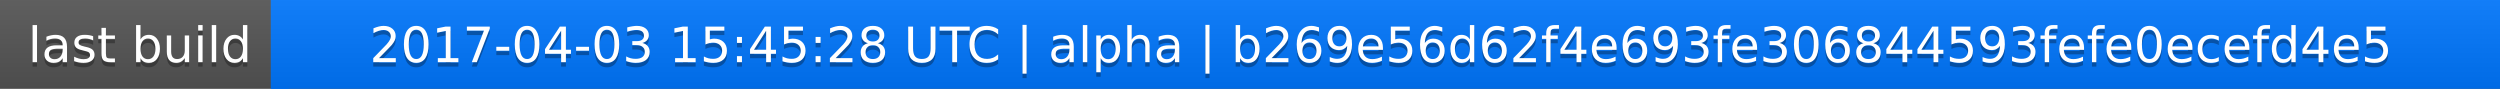
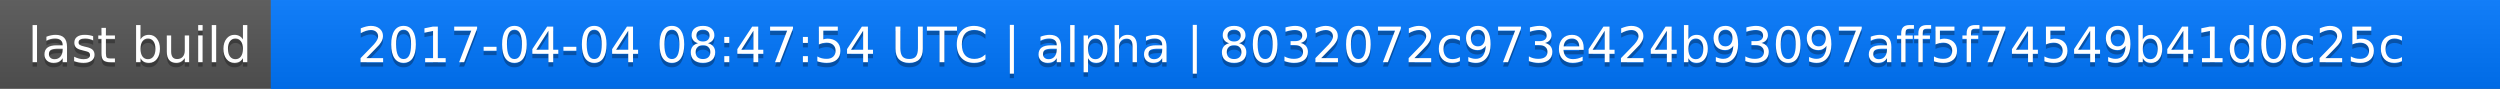
<svg xmlns="http://www.w3.org/2000/svg" width="563" height="20">
  <linearGradient id="a" x2="0" y2="100%">
    <stop offset="0" stop-color="#bbb" stop-opacity=".1" />
    <stop offset="1" stop-opacity=".1" />
  </linearGradient>
  <rect rx="0" width="563" height="20" fill="#555" />
  <rect rx="0" x="61" width="502" height="20" fill="#07f" />
  <path fill="#07f" d="M61 0h4v20h-4z" />
  <rect rx="0" width="563" height="20" fill="url(#a)" />
  <g fill="#fff" text-anchor="middle" font-family="DejaVu Sans,Verdana,Geneva,sans-serif" font-size="11">
    <text x="31.5" y="15" fill="#010101" fill-opacity=".3">last build</text>
    <text x="31.5" y="14">last build</text>
-     <text x="311" y="15" fill="#010101" fill-opacity=".3">2017-04-03 15:45:28 UTC | alpha | b269e56d62f4e693fe306844593fefe0ecefd4e5</text>
-     <text x="311" y="14">2017-04-03 15:45:28 UTC | alpha | b269e56d62f4e693fe306844593fefe0ecefd4e5</text>
+     <text x="311" y="15" fill="#010101" fill-opacity=".3">2017-04-04 08:47:54 UTC | alpha | 8032072c973e424b93097aff5f74549b41d0c25c</text>
+     <text x="311" y="14">2017-04-04 08:47:54 UTC | alpha | 8032072c973e424b93097aff5f74549b41d0c25c</text>
  </g>
</svg>
